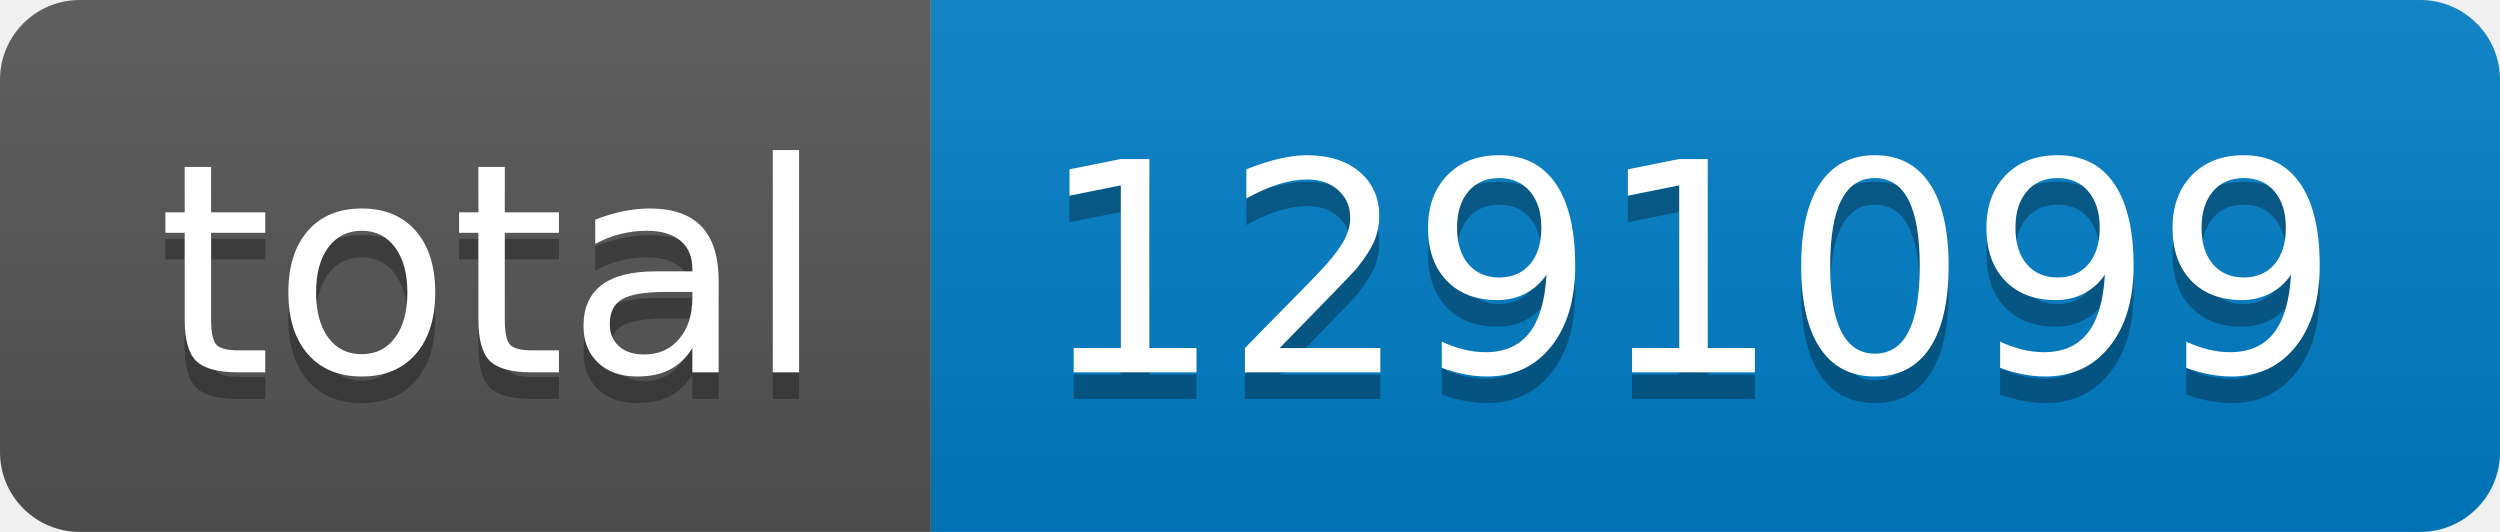
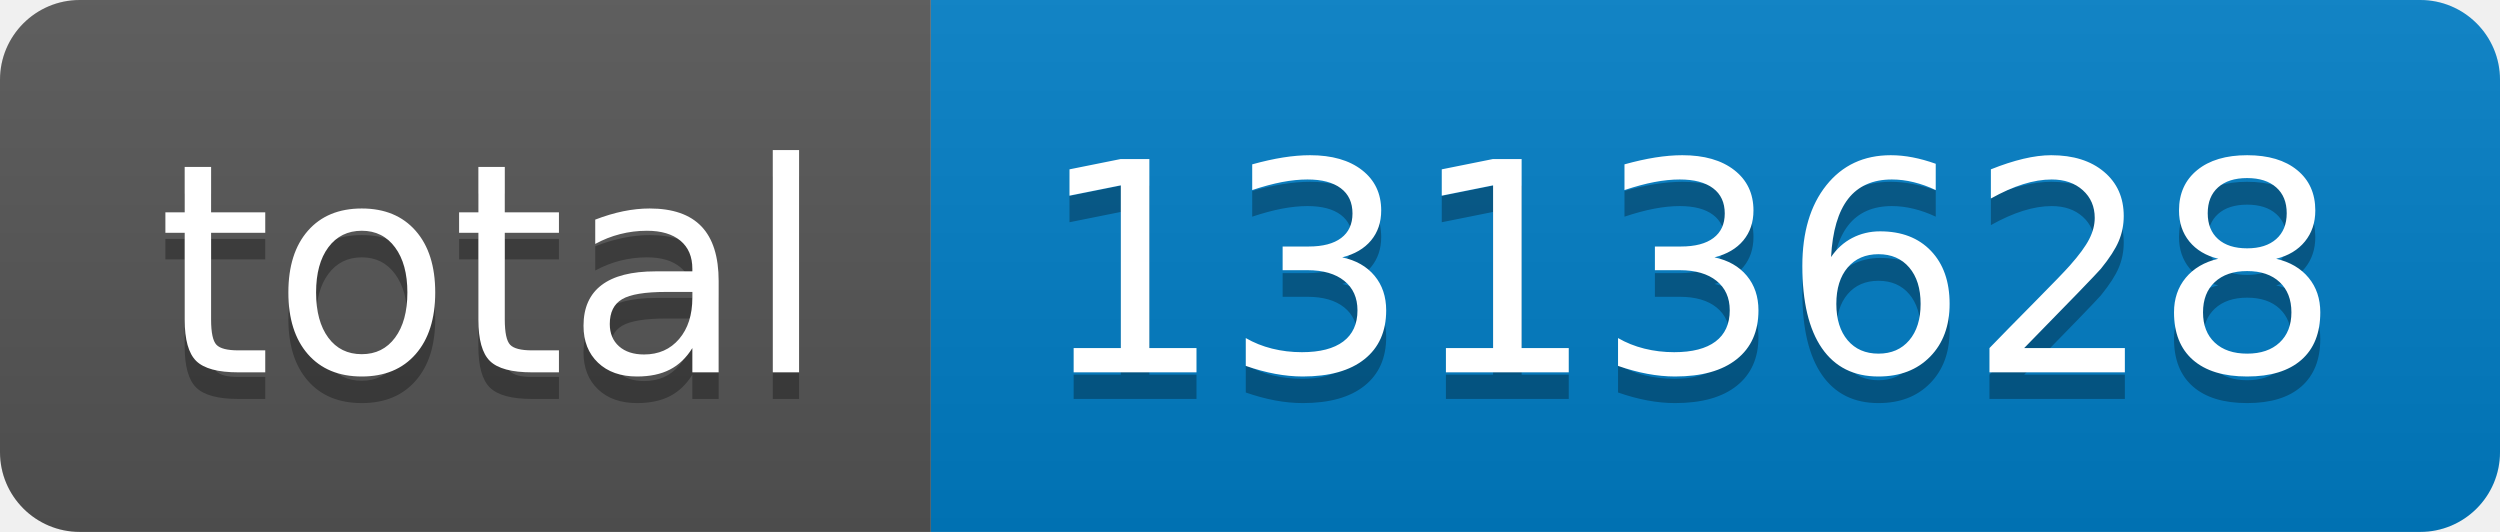
- <svg xmlns="http://www.w3.org/2000/svg" width="94" height="20" role="img" aria-label="total: 1291099">
+ <svg xmlns="http://www.w3.org/2000/svg" width="94" height="20" role="img" aria-label="total: 1313628">
  <linearGradient id="s" x2="0" y2="100%">
    <stop offset="0" stop-color="#bbb" stop-opacity=".1" />
    <stop offset="1" stop-opacity=".1" />
  </linearGradient>
  <clipPath id="r">
    <rect width="94" height="20" rx="3" fill="#fff" />
  </clipPath>
  <g clip-path="url(#r)">
    <rect width="35" height="20" fill="#555" />
    <rect x="35" width="59" height="20" fill="#007ec6" />
    <rect width="94" height="20" fill="url(#s)" />
  </g>
  <g fill="#fff" text-anchor="middle" font-family="Verdana,Geneva,DejaVu Sans,sans-serif" text-rendering="geometricPrecision" font-size="110">
    <text aria-hidden="true" x="185" y="150" fill="#010101" fill-opacity=".3" transform="scale(.1)" textLength="250">total</text>
    <text x="185" y="140" transform="scale(.1)" fill="#fff" textLength="250">total</text>
-     <text aria-hidden="true" x="635" y="150" fill="#010101" fill-opacity=".3" transform="scale(.1)" textLength="490">1291099</text>
-     <text x="635" y="140" transform="scale(.1)" fill="#fff" textLength="490">1291099</text>
+     <text aria-hidden="true" x="635" y="150" fill="#010101" fill-opacity=".3" transform="scale(.1)" textLength="490">1313628</text>
+     <text x="635" y="140" transform="scale(.1)" fill="#fff" textLength="490">1313628</text>
  </g>
</svg>
